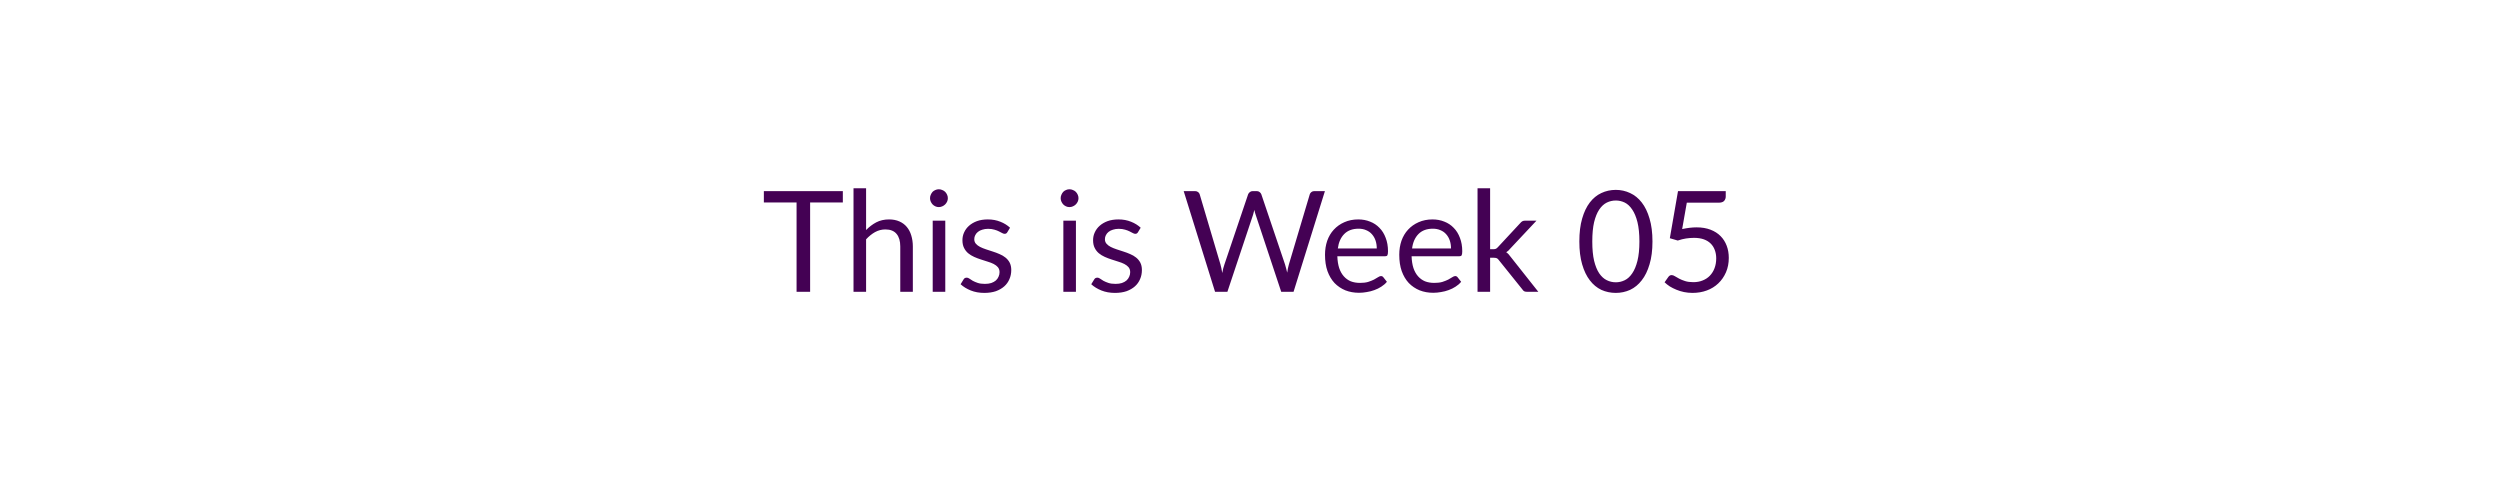
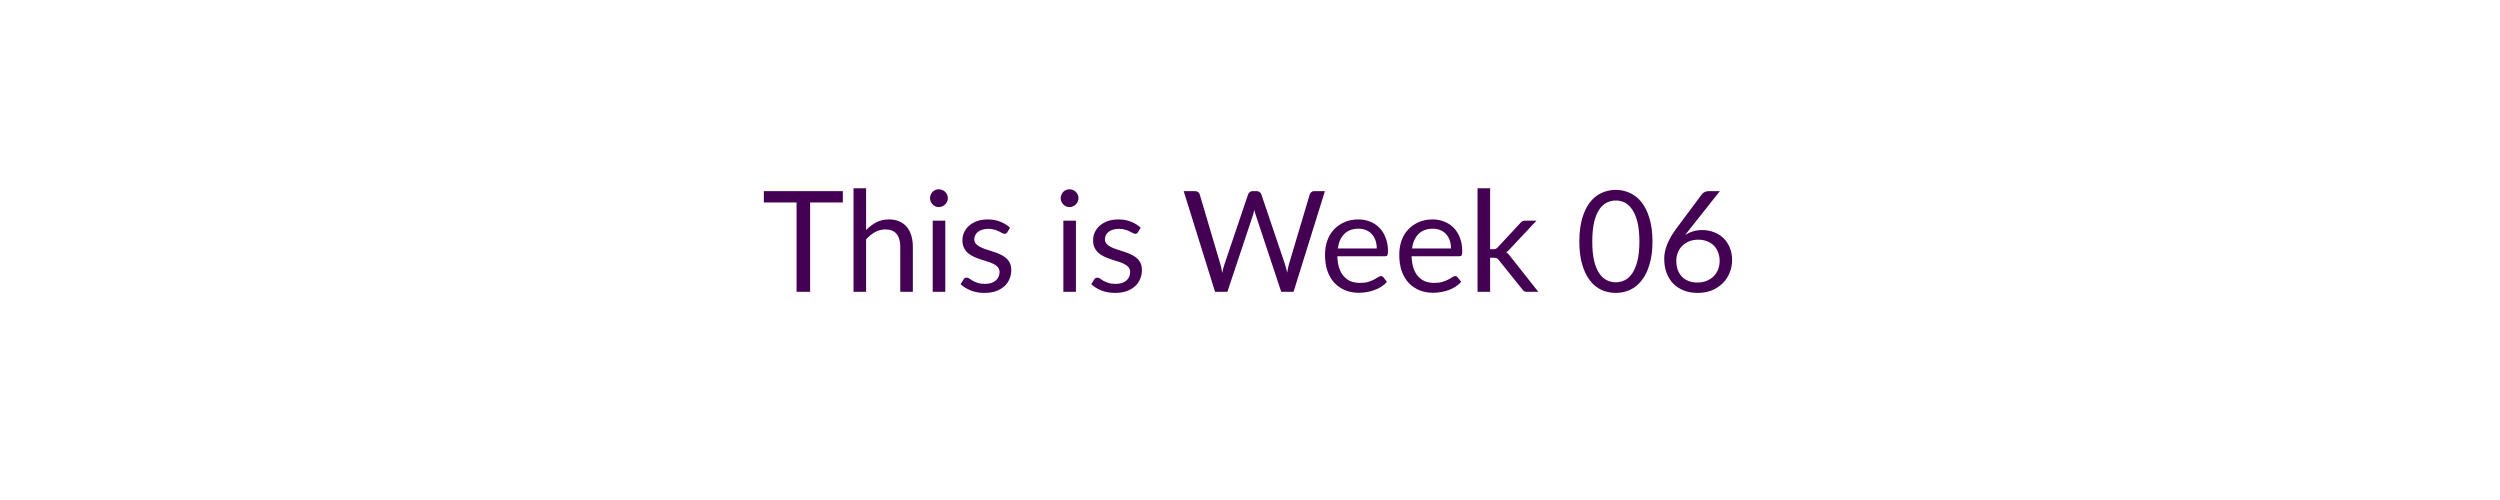
<svg xmlns="http://www.w3.org/2000/svg" width="320" height="64" viewBox="0 0 320 64" role="img" aria-labelledby="semester-status-title semester-status-description">
  <style>text { fill: #440154; font-family: Lato, "Helvetica Neue", Arial, sans-serif; font-size: 18px; font-weight: 400; }</style>
-   <text x="160" y="32" text-anchor="middle" dominant-baseline="middle">This is Week 05</text>
+   <text x="160" y="32" text-anchor="middle" dominant-baseline="middle">This is Week 06</text>
</svg>
